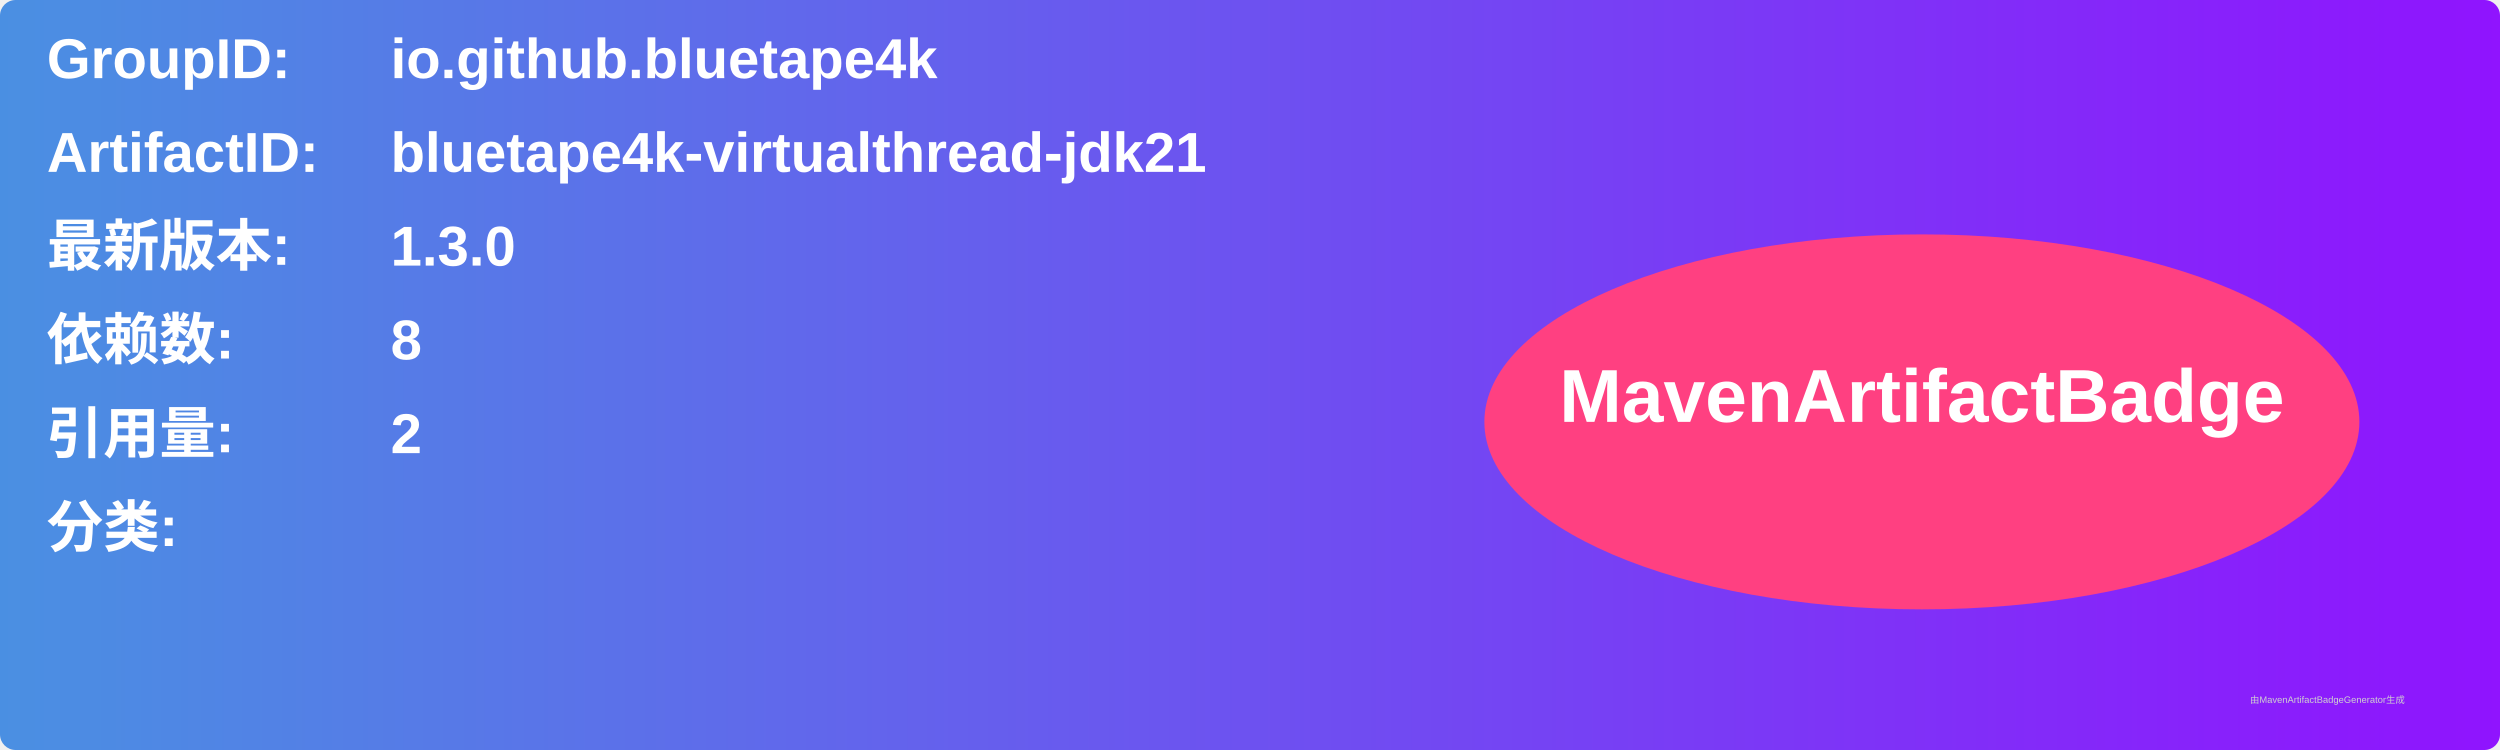
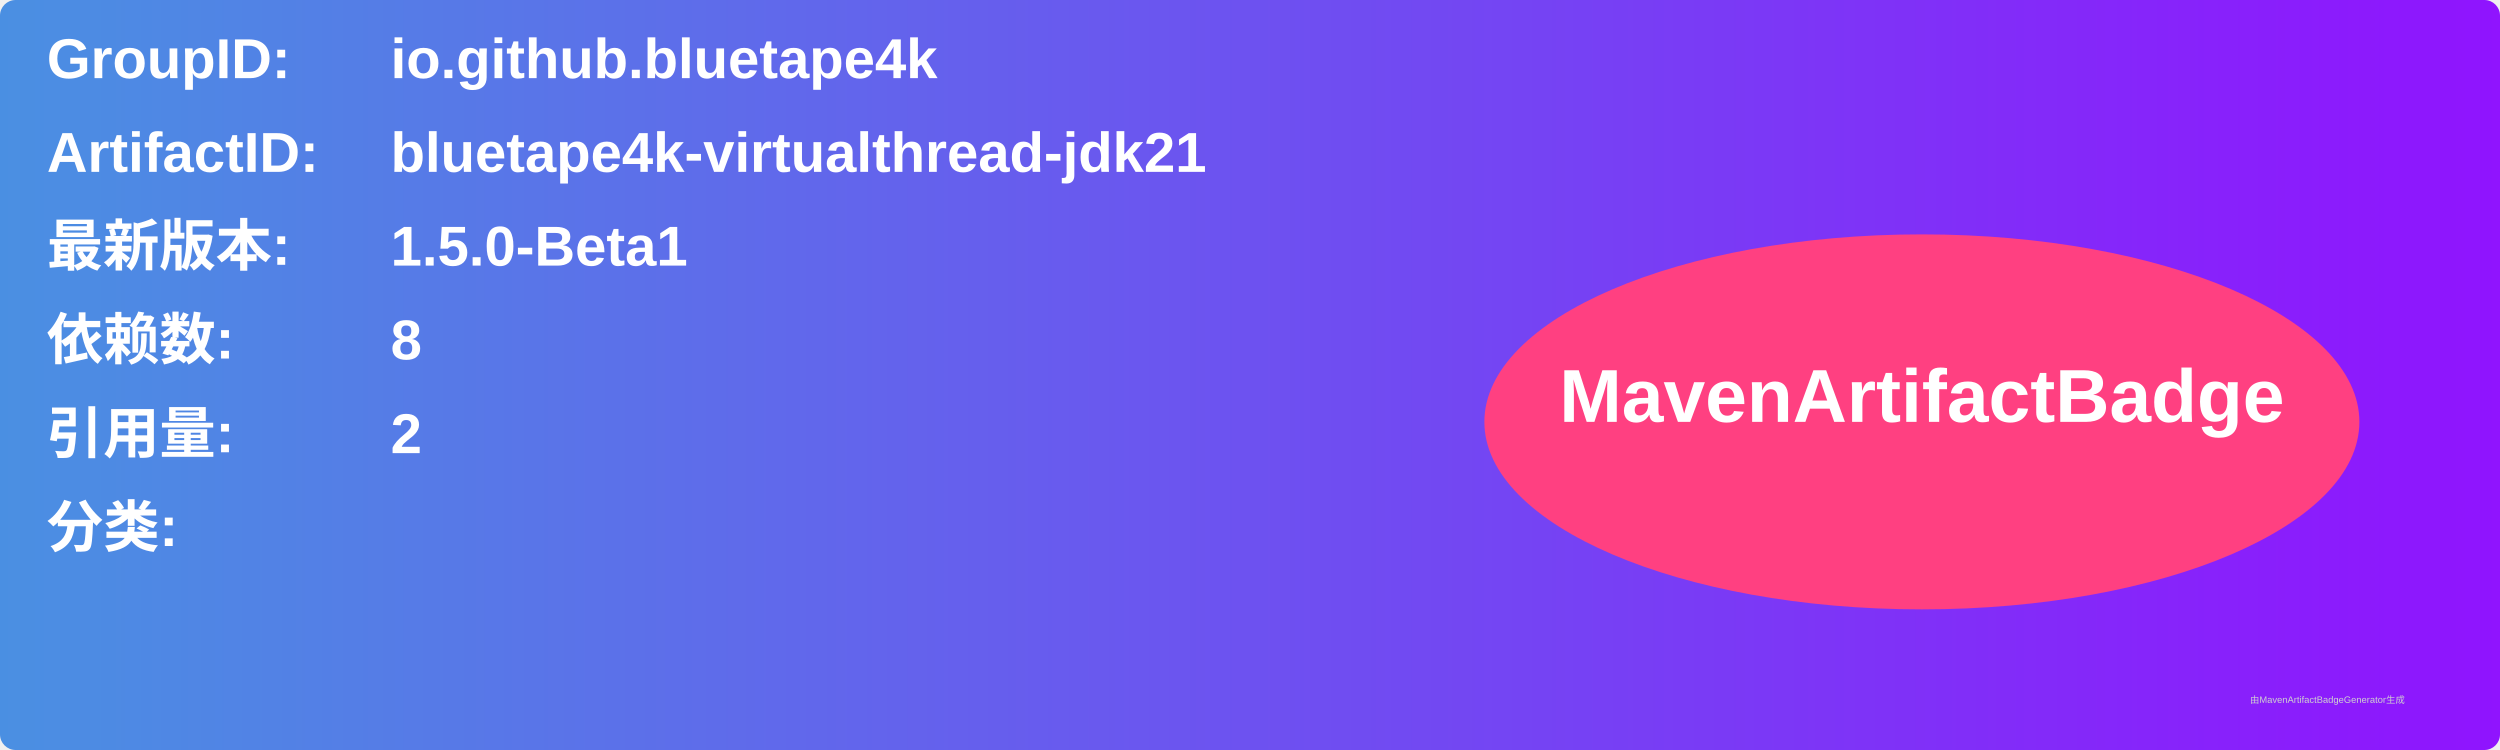
<svg xmlns="http://www.w3.org/2000/svg" width="800" height="240" viewBox="0 0 800 240">
  <linearGradient id="grad" x1="0%" y1="0%" x2="100%" y2="0%">
    <stop offset="0%" stop-color="#4a90e2" />
    <stop offset="100%" stop-color="#9013fe" />
  </linearGradient>
  <rect width="100%" height="100%" rx="5" ry="5" fill="url(#grad)" />
  <g transform="translate(15, 15)">
    <text x="0" y="10" font-family="Arial" font-size="18" fill="white" font-weight="bold" width="260">GroupID:</text>
    <text x="110" y="10" font-family="Arial" font-size="18" fill="white" font-weight="bold" width="460">io.github.bluetape4k</text>
    <text x="0" y="40" font-family="Arial" font-size="18" fill="white" font-weight="bold" width="260">ArtifactID:</text>
    <text x="110" y="40" font-family="Arial" font-size="18" fill="white" font-weight="bold" width="460">bluetape4k-virtualthread-jdk21</text>
    <text x="0" y="70" font-family="Arial" font-size="18" fill="white" font-weight="bold">最新版本:</text>
    <text x="110" y="70" font-family="Arial" font-size="18" fill="white" font-weight="bold">
-       <tspan font-weight="bold">1.3.0</tspan>
+       <tspan font-weight="bold">1.5.0-Beta1</tspan>
    </text>
    <text x="0" y="100" font-family="Arial" font-size="18" fill="white" font-weight="bold">依赖数: </text>
    <text x="110" y="100" font-family="Arial" font-size="18" fill="white">
      <tspan font-weight="bold">8</tspan>
    </text>
    <text x="0" y="130" font-family="Arial" font-size="18" fill="white" font-weight="bold">引用量: </text>
    <text x="110" y="130" font-family="Arial" font-size="18" fill="white">
      <tspan font-weight="bold">2</tspan>
    </text>
    <text x="0" y="160" font-family="Arial" font-size="18" fill="white" font-weight="bold">分类:</text>
    <text x="10" y="190" font-family="Arial" font-size="10" fill="white">
      <tspan font-weight="bold" />
    </text>
    <ellipse cx="600" cy="120" rx="140" ry="60" fill="#ff4081" />
    <text x="600" y="120" text-anchor="middle" font-family="Arial" font-size="24" fill="white" font-weight="bold">MavenArtifactBadge</text>
  </g>
  <text x="720" y="225" font-family="Arial" font-size="3" fill="#d0d0d0">由MavenArtifactBadgeGenerator生成</text>
</svg>
